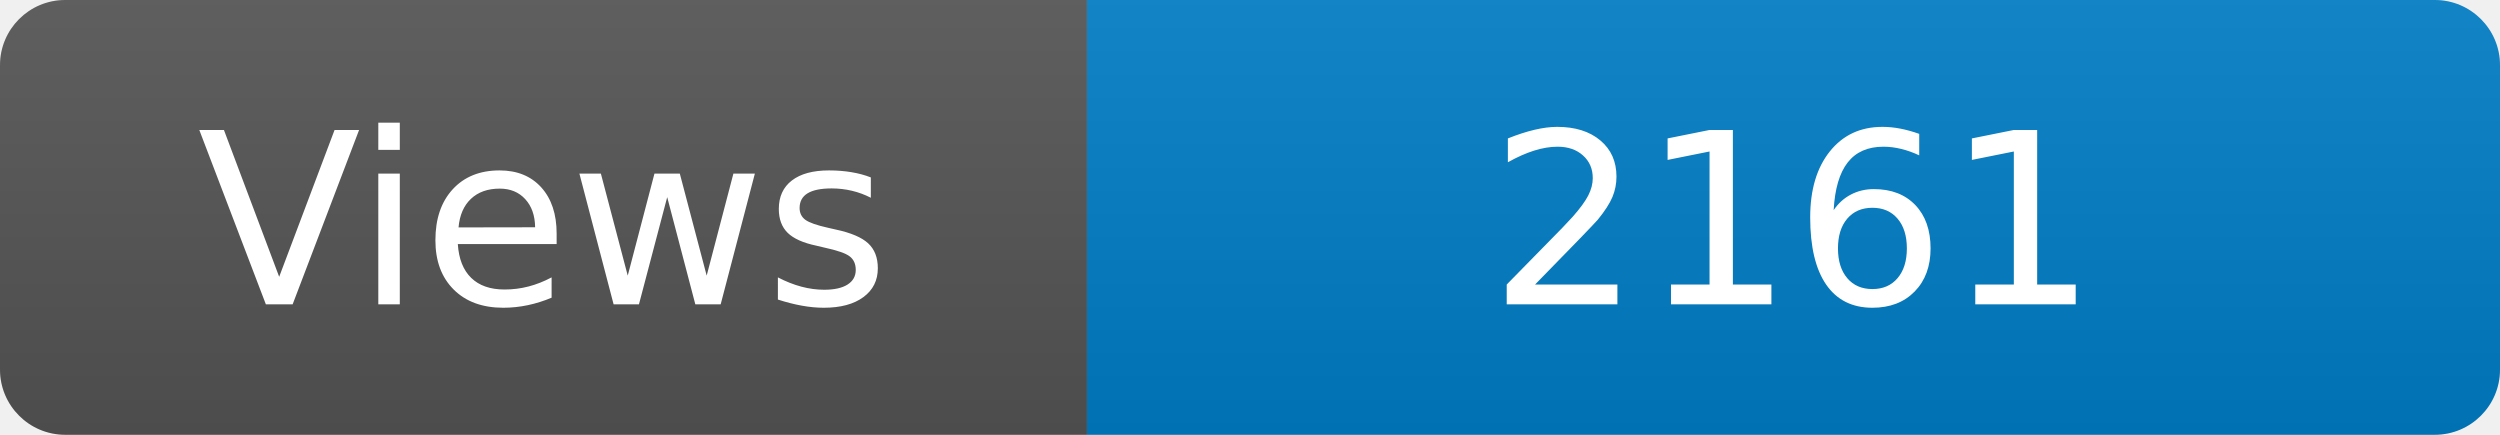
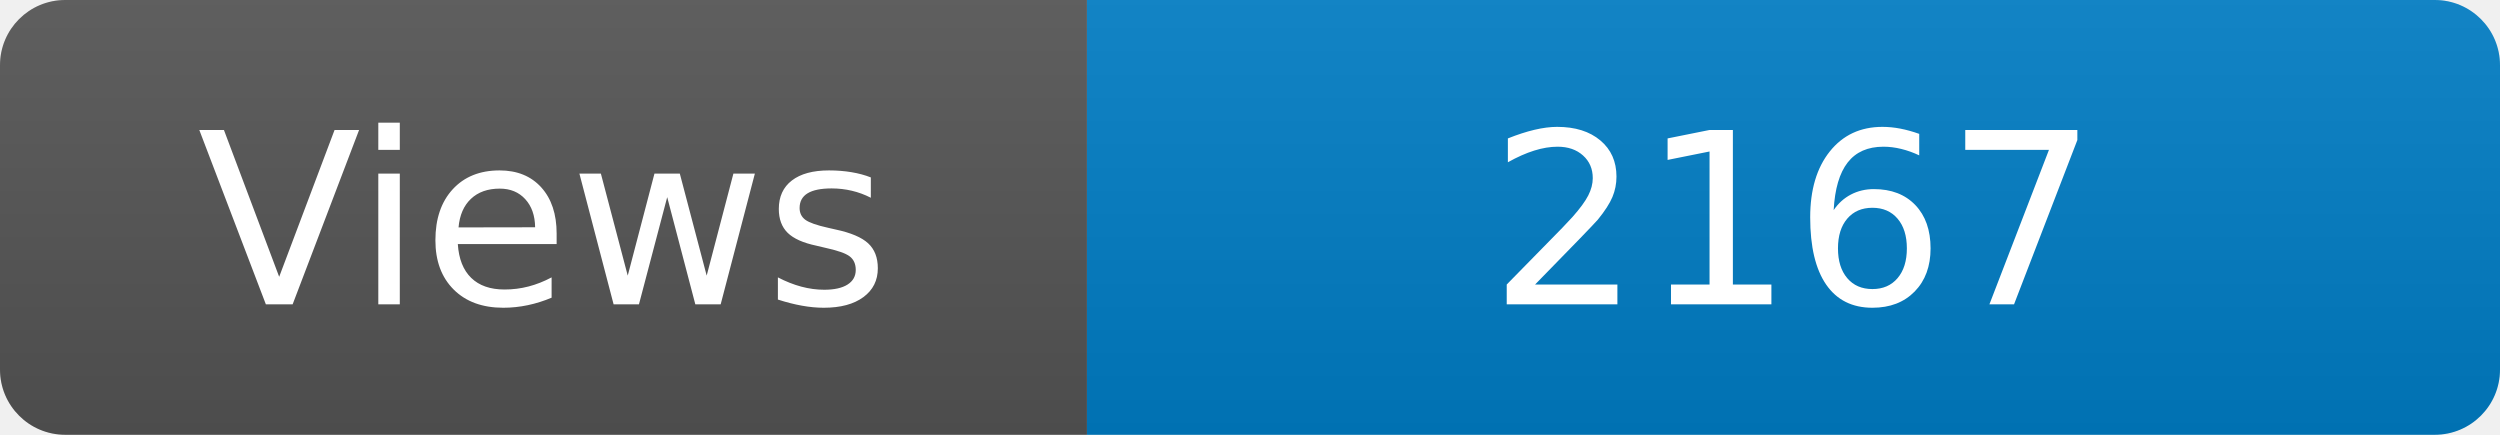
<svg xmlns="http://www.w3.org/2000/svg" width="115" height="20" role="img" aria-label="Maintained?: yes">
  <linearGradient id="s" x2="0" y2="100%">
    <stop offset="0" stop-color="#bbb" stop-opacity=".1" />
    <stop offset="1" stop-opacity=".1" />
  </linearGradient>
  <clipPath id="r">
    <rect width="115" height="20" rx="3" fill="#fff" />
  </clipPath>
  <g clip-path="url(#r)">
    <rect width="50" height="20" fill="#555" />
    <rect x="50" width="160" height="20" fill="#007ec6" />
    <rect width="115" height="20" fill="url(#s)" />
  </g>
  <g fill="#fff" text-anchor="middle" font-family="Verdana,Geneva,DejaVu Sans,sans-serif" font-size="110">
    <text x="250" y="140" transform="scale(.1)" fill="#fff">Views</text>
-     <text x="825" y="140" transform="scale(.1)" fill="#fff">2161</text>
+     <text x="825" y="140" transform="scale(.1)" fill="#fff">2167</text>
  </g>
</svg>
